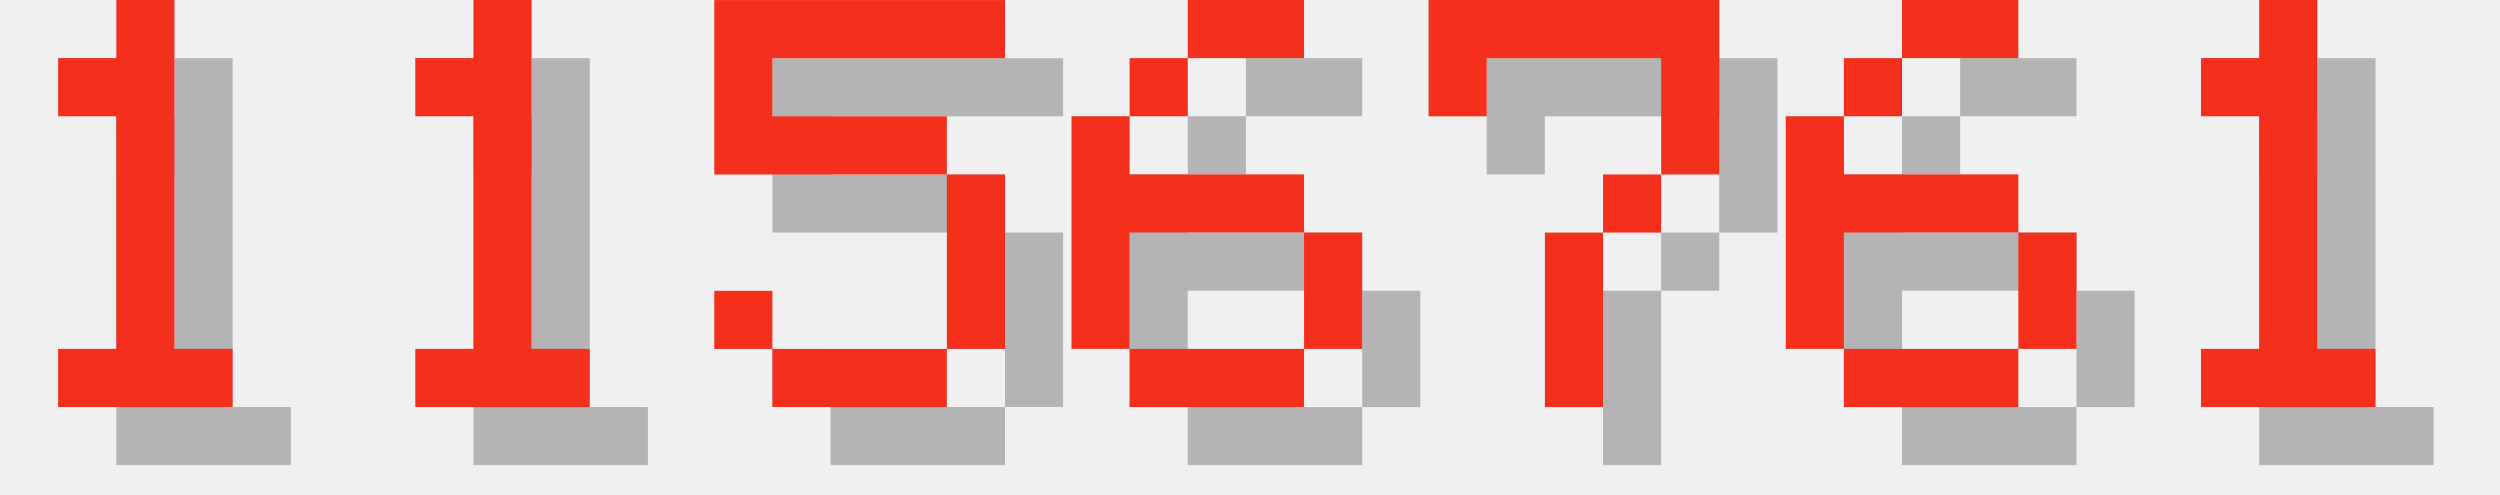
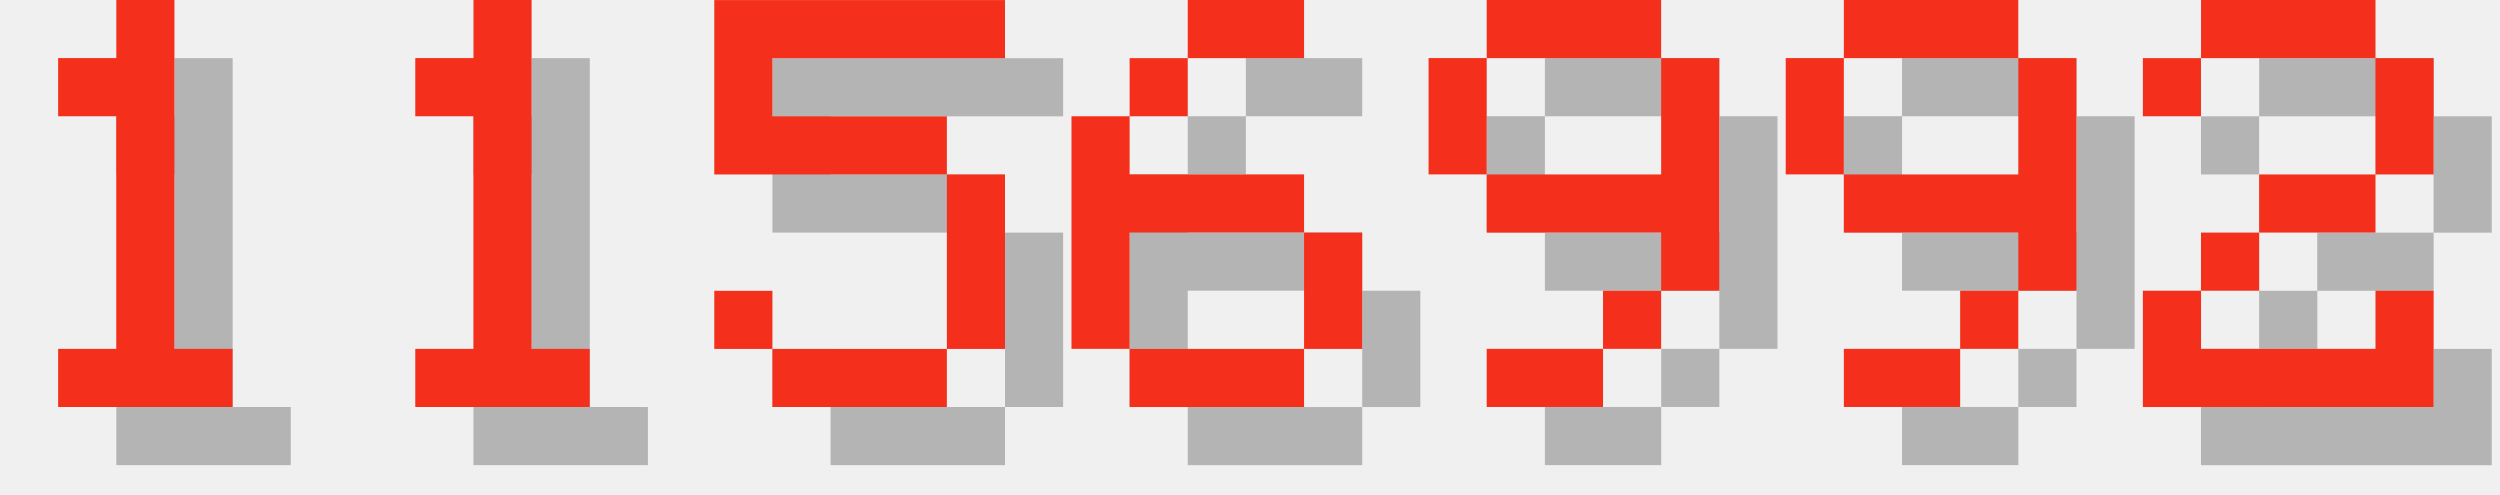
<svg xmlns="http://www.w3.org/2000/svg" version="1.1" width="182.0" height="36">
  <style>
        .text-foreground {
            fill: #F4301C;
        }
        .text-shadow {
            fill: #000000;
            fill-opacity: 0.25;
        }
    </style>
  <g class="digit" id="digit_1" transform="translate(0.0, 0), scale(4)">
    <path id="digit_1_shadow" class="text-shadow" d="m2.117 2.117v1.058h1.058v4.233h-1.058v1.058h3.175v-1.058h-1.058v-6.35h-1.058v1.058h-1.058z" fill-opacity=".5" style="paint-order:stroke fill markers" />
    <path id="digit_1_fg" class="text-foreground" d="m1.058 1.058v1.058h1.058v4.233h-1.058v1.058h3.175v-1.058h-1.058v-6.35h-1.058v1.058h-1.058z" fill="#fff" style="paint-order:stroke fill markers" />
  </g>
  <g class="digit" id="digit_1" transform="translate(26.0, 0), scale(4)">
    <path id="digit_1_shadow" class="text-shadow" d="m2.117 2.117v1.058h1.058v4.233h-1.058v1.058h3.175v-1.058h-1.058v-6.35h-1.058v1.058h-1.058z" fill-opacity=".5" style="paint-order:stroke fill markers" />
    <path id="digit_1_fg" class="text-foreground" d="m1.058 1.058v1.058h1.058v4.233h-1.058v1.058h3.175v-1.058h-1.058v-6.35h-1.058v1.058h-1.058z" fill="#fff" style="paint-order:stroke fill markers" />
  </g>
  <g class="digit" id="digit_5" transform="translate(52.0, 0), scale(4)">
    <path id="digit_5_shadow" class="text-shadow" d="m1.058 1.058v3.175h4.233v3.175h-3.175v-1.058h-1.058v1.058h1.058v1.058h3.175v-1.058h1.058v-3.175h-1.058v-1.058h-3.175v-1.058h4.233v-1.058h-5.292z" fill-opacity=".5" style="paint-order:stroke fill markers" />
    <path id="digit_5_fg" class="text-foreground" d="m0 0v3.175h4.233v3.175h-3.175v-1.058h-1.058v1.058h1.058v1.058h3.175v-1.058h1.058v-3.175h-1.058v-1.058h-3.175v-1.058h4.233v-1.058h-5.292z" fill="#fff" style="paint-order:stroke fill markers" />
  </g>
  <g class="digit" id="digit_6" transform="translate(78.0, 0), scale(4)">
    <path id="digit_6_shadow" class="text-shadow" d="m3.175 1.058v1.058h2.117v-1.058h-2.117zm0 1.058h-1.058v1.058h1.058v-1.058zm-1.058 1.058h-1.058v4.233h1.058v-2.117h3.175v-1.058h-3.175v-1.058zm3.175 2.117v2.117h1.058v-2.117h-1.058zm0 2.117h-3.175v1.058h3.175v-1.058z" fill-opacity=".5" style="paint-order:stroke fill markers" />
    <path id="digit_6_fg" class="text-foreground" d="m2.117 0v1.058h2.117v-1.058h-2.117zm0 1.058h-1.058v1.058h1.058v-1.058zm-1.058 1.058h-1.058v4.233h1.058v-2.117h3.175v-1.058h-3.175v-1.058zm3.175 2.117v2.117h1.058v-2.117h-1.058zm0 2.117h-3.175v1.058h3.175v-1.058z" fill="#fff" style="paint-order:stroke fill markers" />
  </g>
-   <g class="digit" id="digit_7" transform="translate(104.0, 0), scale(4)">
-     <path id="digit_7_shadow" class="text-shadow" d="m1.058 1.058 2e-6 2.117h1.058v-1.058h3.175v1.058l2e-7 1.058h-1.058v1.058h-1.058l4e-7 3.175 1.058 1e-7v-3.175h1.058v-1.058h1.058l5e-7 -1.058v-2.117z" fill-opacity=".5" style="paint-order:stroke fill markers" />
-     <path id="digit_7_fg" class="text-foreground" d="m0 0 2e-6 2.117h1.058v-1.058h3.175v1.058l2e-7 1.058h-1.058v1.058h-1.058l4e-7 3.175 1.058 1e-7v-3.175h1.058v-1.058h1.058l5e-7 -1.058v-2.117z" fill="#fff" style="paint-order:stroke fill markers" />
+   <g class="digit" id="digit_9" transform="translate(104.0, 0), scale(4)">
+     <path id="digit_9_shadow" class="text-shadow" d="m2.117 1.058v1.058h3.175v-1.058h-3.175zm3.175 1.058v2.117h-3.175v1.058h3.175v1.058h1.058v-4.233h-1.058zm0 4.233h-1.058v1.058h1.058v-1.058zm-1.058 1.058h-2.117v1.058h2.117v-1.058zm-2.117-3.175v-2.117h-1.058v2.117h1.058z" fill-opacity=".5" style="paint-order:stroke fill markers" />
+     <path id="digit_9_fg" class="text-foreground" d="m1.058 0v1.058h3.175v-1.058h-3.175zm3.175 1.058v2.117h-3.175v1.058h3.175v1.058h1.058v-4.233h-1.058zm0 4.233h-1.058v1.058h1.058v-1.058zm-1.058 1.058h-2.117v1.058h2.117v-1.058zm-2.117-3.175v-2.117h-1.058v2.117h1.058z" fill="#fff" style="paint-order:stroke fill markers" />
  </g>
-   <g class="digit" id="digit_6" transform="translate(130.0, 0), scale(4)">
-     <path id="digit_6_shadow" class="text-shadow" d="m3.175 1.058v1.058h2.117v-1.058h-2.117zm0 1.058h-1.058v1.058h1.058v-1.058zm-1.058 1.058h-1.058v4.233h1.058v-2.117h3.175v-1.058h-3.175v-1.058zm3.175 2.117v2.117h1.058v-2.117h-1.058zm0 2.117h-3.175v1.058h3.175v-1.058z" fill-opacity=".5" style="paint-order:stroke fill markers" />
-     <path id="digit_6_fg" class="text-foreground" d="m2.117 0v1.058h2.117v-1.058h-2.117zm0 1.058h-1.058v1.058h1.058v-1.058zm-1.058 1.058h-1.058v4.233h1.058v-2.117h3.175v-1.058h-3.175v-1.058zm3.175 2.117v2.117h1.058v-2.117h-1.058zm0 2.117h-3.175v1.058h3.175v-1.058z" fill="#fff" style="paint-order:stroke fill markers" />
+   <g class="digit" id="digit_9" transform="translate(130.0, 0), scale(4)">
+     <path id="digit_9_shadow" class="text-shadow" d="m2.117 1.058v1.058h3.175v-1.058h-3.175zm3.175 1.058v2.117h-3.175v1.058h3.175v1.058h1.058v-4.233h-1.058zm0 4.233h-1.058v1.058h1.058v-1.058zm-1.058 1.058h-2.117v1.058h2.117v-1.058zm-2.117-3.175v-2.117h-1.058v2.117h1.058z" fill-opacity=".5" style="paint-order:stroke fill markers" />
+     <path id="digit_9_fg" class="text-foreground" d="m1.058 0v1.058h3.175v-1.058h-3.175zm3.175 1.058v2.117h-3.175v1.058h3.175v1.058h1.058v-4.233h-1.058zm0 4.233h-1.058v1.058h1.058v-1.058zm-1.058 1.058h-2.117v1.058h2.117v-1.058zm-2.117-3.175v-2.117h-1.058v2.117h1.058z" fill="#fff" style="paint-order:stroke fill markers" />
  </g>
-   <g class="digit" id="digit_1" transform="translate(156.0, 0), scale(4)">
-     <path id="digit_1_shadow" class="text-shadow" d="m2.117 2.117v1.058h1.058v4.233h-1.058v1.058h3.175v-1.058h-1.058v-6.35h-1.058v1.058h-1.058z" fill-opacity=".5" style="paint-order:stroke fill markers" />
-     <path id="digit_1_fg" class="text-foreground" d="m1.058 1.058v1.058h1.058v4.233h-1.058v1.058h3.175v-1.058h-1.058v-6.35h-1.058v1.058h-1.058z" fill="#fff" style="paint-order:stroke fill markers" />
+   <g class="digit" id="digit_2" transform="translate(156.0, 0), scale(4)">
+     <path id="digit_2_shadow" class="text-shadow" d="m1.058 2.117v1.058h1.058v-1.058h3.175v2.117h-2.117v1.058h-1.058v1.058h-1.058v2.117h5.292v-2.117h-1.058v1.058h-3.175v-1.058h1.058v-1.058h2.117v-1.058h1.058v-2.117h-1.058v-1.058h-3.175v1.058h-1.058z" fill-opacity=".5" style="paint-order:stroke fill markers" />
+     <path id="digit_2_fg" class="text-foreground" d="m0 1.058v1.058h1.058v-1.058h3.175v2.117h-2.117v1.058h-1.058v1.058h-1.058v2.117h5.292v-2.117h-1.058v1.058h-3.175v-1.058h1.058v-1.058h2.117v-1.058h1.058v-2.117h-1.058v-1.058h-3.175v1.058h-1.058z" fill="#fff" style="paint-order:stroke fill markers" />
  </g>
</svg>
